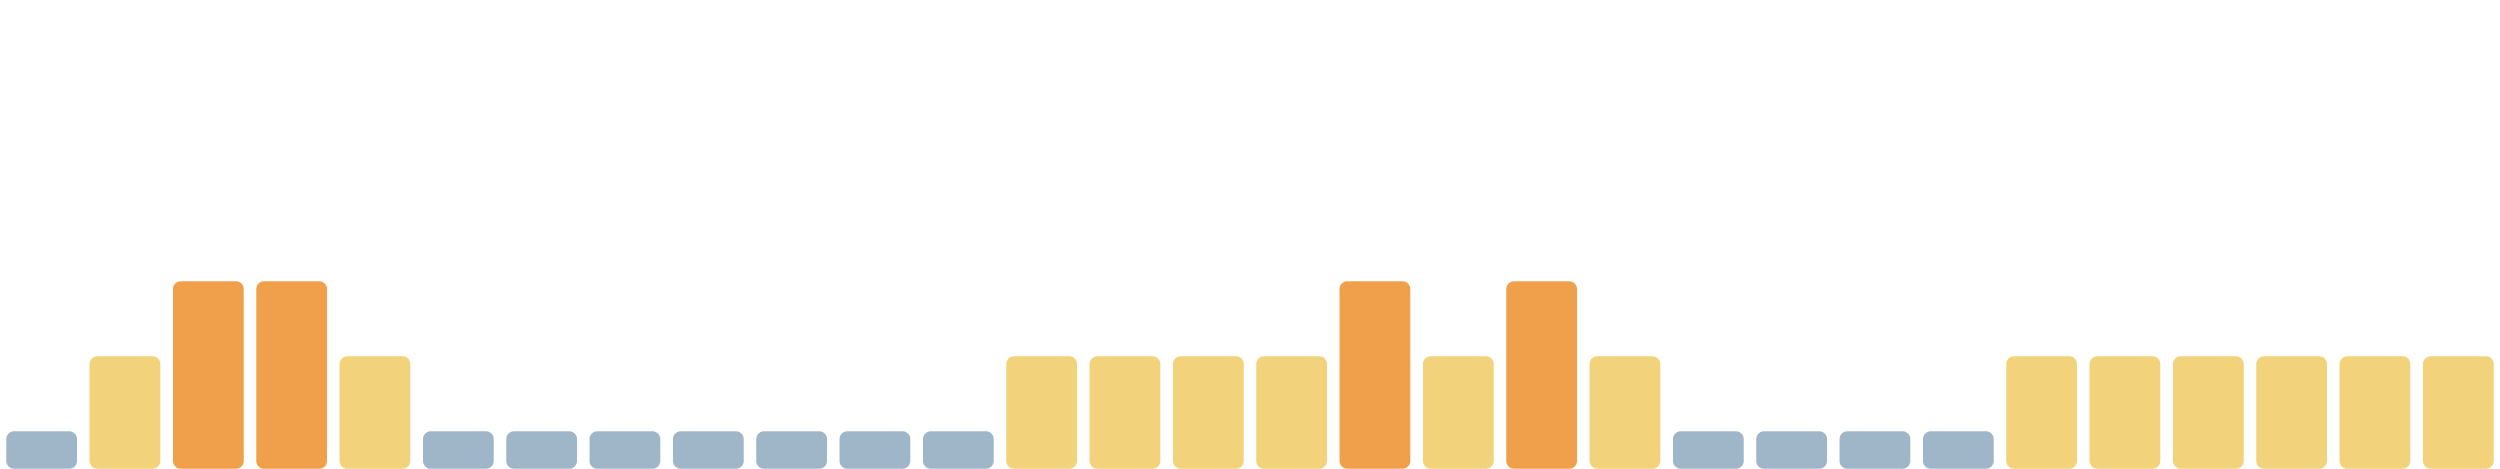
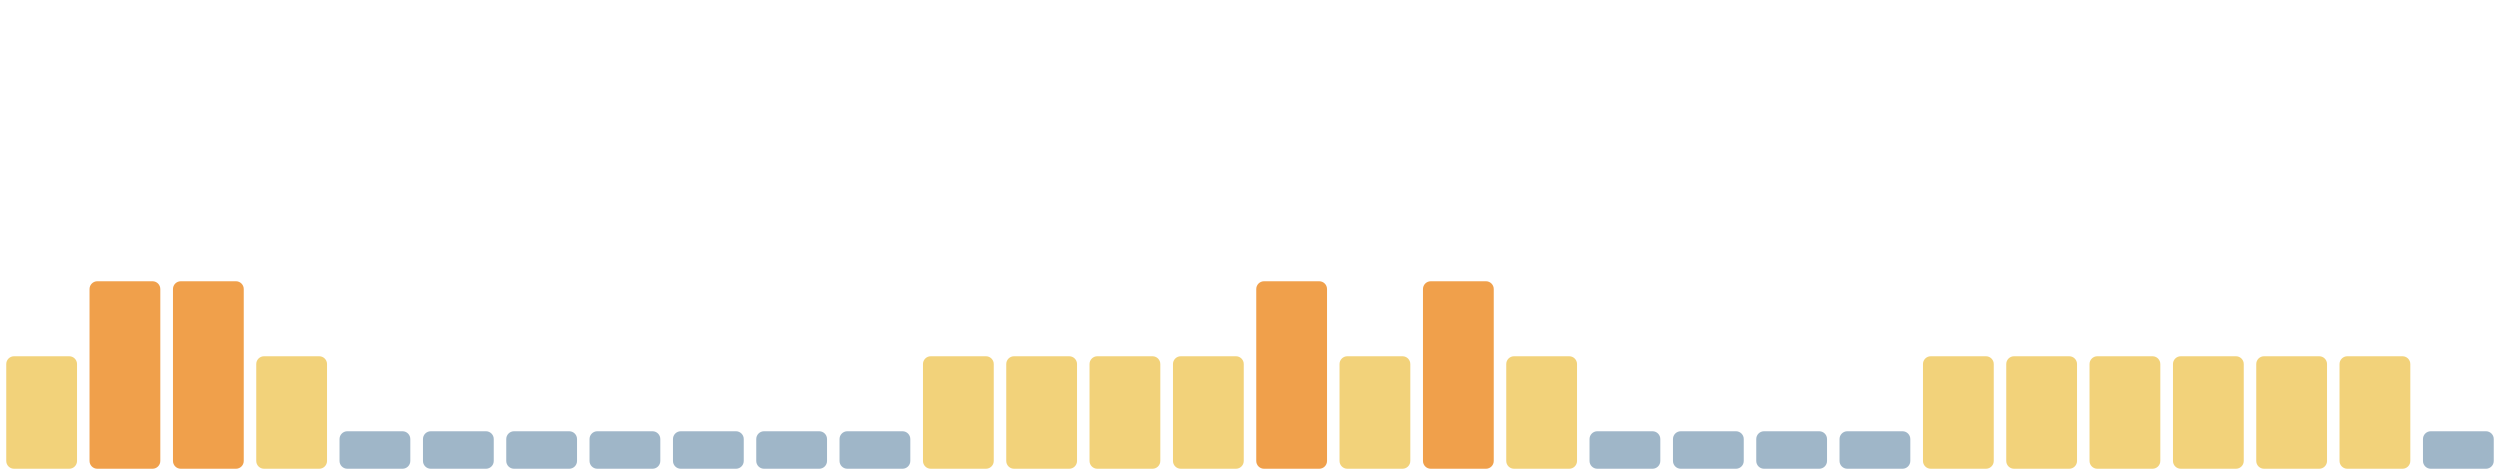
<svg xmlns="http://www.w3.org/2000/svg" viewBox="0 0 1600 300" width="1600" height="300" preserveAspectRatio="none" role="img" aria-label="Índice de huella climática de los últimos 30 días">
-   <rect x="4.0" y="276" width="45.3" height="24" rx="5" fill="#9fb6c8" />
-   <rect x="57.3" y="228" width="45.3" height="72" rx="5" fill="#f2d27a" />
+   <rect x="4.0" y="228" width="45.3" height="72" rx="5" fill="#f2d27a" />
+   <rect x="57.3" y="180" width="45.3" height="120" rx="5" fill="#f0a04b" />
  <rect x="110.7" y="180" width="45.3" height="120" rx="5" fill="#f0a04b" />
-   <rect x="164.0" y="180" width="45.3" height="120" rx="5" fill="#f0a04b" />
-   <rect x="217.3" y="228" width="45.3" height="72" rx="5" fill="#f2d27a" />
+   <rect x="164.0" y="228" width="45.3" height="72" rx="5" fill="#f2d27a" />
+   <rect x="217.3" y="276" width="45.3" height="24" rx="5" fill="#9fb6c8" />
  <rect x="270.7" y="276" width="45.3" height="24" rx="5" fill="#9fb6c8" />
  <rect x="324.0" y="276" width="45.3" height="24" rx="5" fill="#9fb6c8" />
  <rect x="377.3" y="276" width="45.3" height="24" rx="5" fill="#9fb6c8" />
  <rect x="430.7" y="276" width="45.3" height="24" rx="5" fill="#9fb6c8" />
  <rect x="484.0" y="276" width="45.3" height="24" rx="5" fill="#9fb6c8" />
  <rect x="537.3" y="276" width="45.3" height="24" rx="5" fill="#9fb6c8" />
-   <rect x="590.7" y="276" width="45.3" height="24" rx="5" fill="#9fb6c8" />
+   <rect x="590.7" y="228" width="45.3" height="72" rx="5" fill="#f2d27a" />
  <rect x="644.0" y="228" width="45.3" height="72" rx="5" fill="#f2d27a" />
  <rect x="697.3" y="228" width="45.3" height="72" rx="5" fill="#f2d27a" />
  <rect x="750.7" y="228" width="45.3" height="72" rx="5" fill="#f2d27a" />
-   <rect x="804.0" y="228" width="45.3" height="72" rx="5" fill="#f2d27a" />
-   <rect x="857.3" y="180" width="45.3" height="120" rx="5" fill="#f0a04b" />
-   <rect x="910.7" y="228" width="45.3" height="72" rx="5" fill="#f2d27a" />
-   <rect x="964.0" y="180" width="45.3" height="120" rx="5" fill="#f0a04b" />
-   <rect x="1017.3" y="228" width="45.3" height="72" rx="5" fill="#f2d27a" />
+   <rect x="804.0" y="180" width="45.3" height="120" rx="5" fill="#f0a04b" />
+   <rect x="857.3" y="228" width="45.3" height="72" rx="5" fill="#f2d27a" />
+   <rect x="910.7" y="180" width="45.3" height="120" rx="5" fill="#f0a04b" />
+   <rect x="964.0" y="228" width="45.3" height="72" rx="5" fill="#f2d27a" />
+   <rect x="1017.3" y="276" width="45.3" height="24" rx="5" fill="#9fb6c8" />
  <rect x="1070.7" y="276" width="45.3" height="24" rx="5" fill="#9fb6c8" />
  <rect x="1124.0" y="276" width="45.3" height="24" rx="5" fill="#9fb6c8" />
  <rect x="1177.3" y="276" width="45.3" height="24" rx="5" fill="#9fb6c8" />
-   <rect x="1230.7" y="276" width="45.3" height="24" rx="5" fill="#9fb6c8" />
+   <rect x="1230.7" y="228" width="45.3" height="72" rx="5" fill="#f2d27a" />
  <rect x="1284.0" y="228" width="45.3" height="72" rx="5" fill="#f2d27a" />
  <rect x="1337.3" y="228" width="45.3" height="72" rx="5" fill="#f2d27a" />
  <rect x="1390.7" y="228" width="45.3" height="72" rx="5" fill="#f2d27a" />
  <rect x="1444.0" y="228" width="45.3" height="72" rx="5" fill="#f2d27a" />
  <rect x="1497.3" y="228" width="45.3" height="72" rx="5" fill="#f2d27a" />
-   <rect x="1550.7" y="228" width="45.3" height="72" rx="5" fill="#f2d27a" />
+   <rect x="1550.7" y="276" width="45.3" height="24" rx="5" fill="#9fb6c8" />
</svg>
